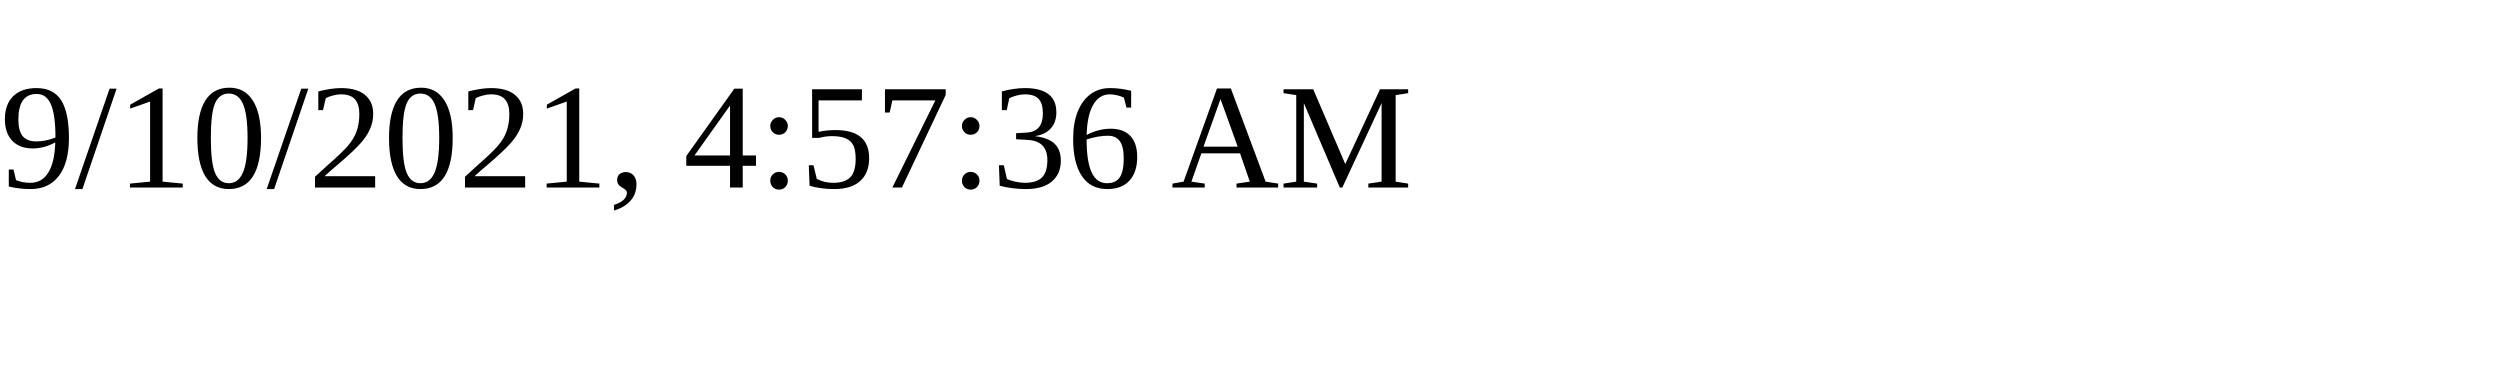
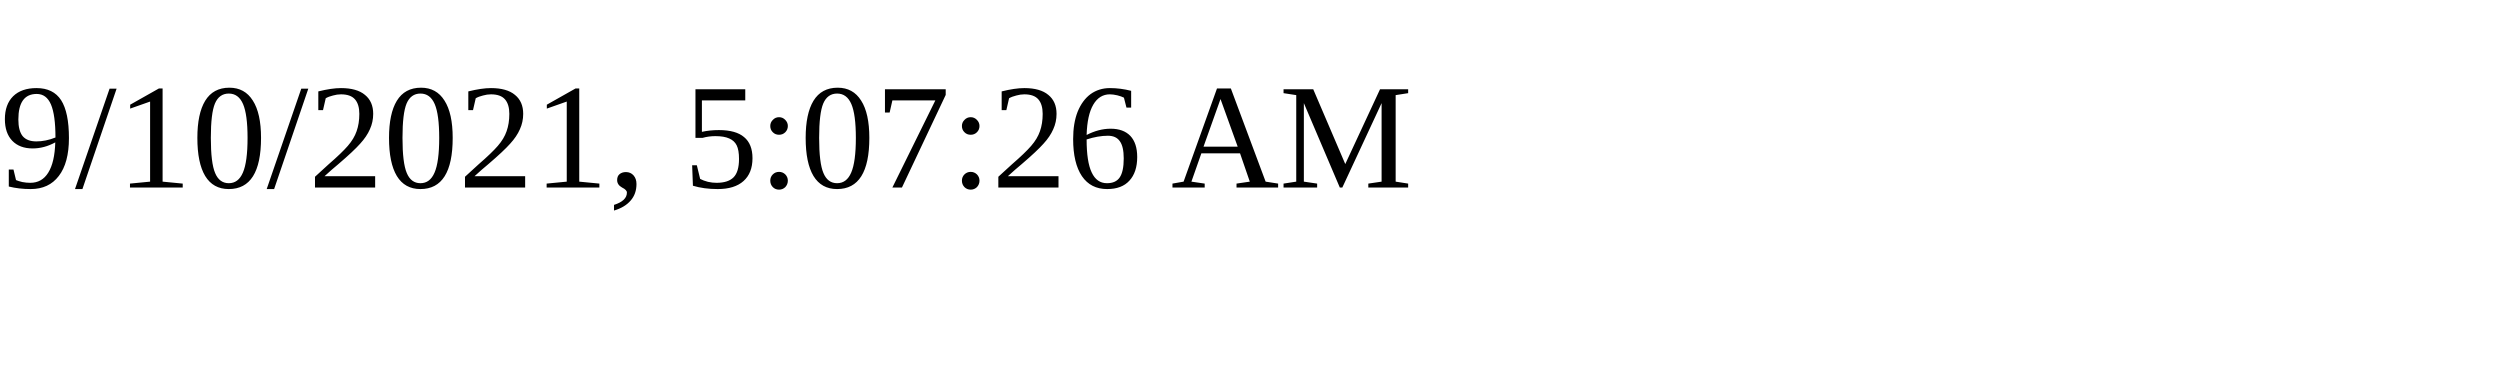
<svg xmlns="http://www.w3.org/2000/svg" height="30" width="200">
-   <text x="0" y="15">9/10/2021, 4:57:36 AM</text>
+   <text x="0" y="15">9/10/2021, 5:07:26 AM</text>
</svg>
